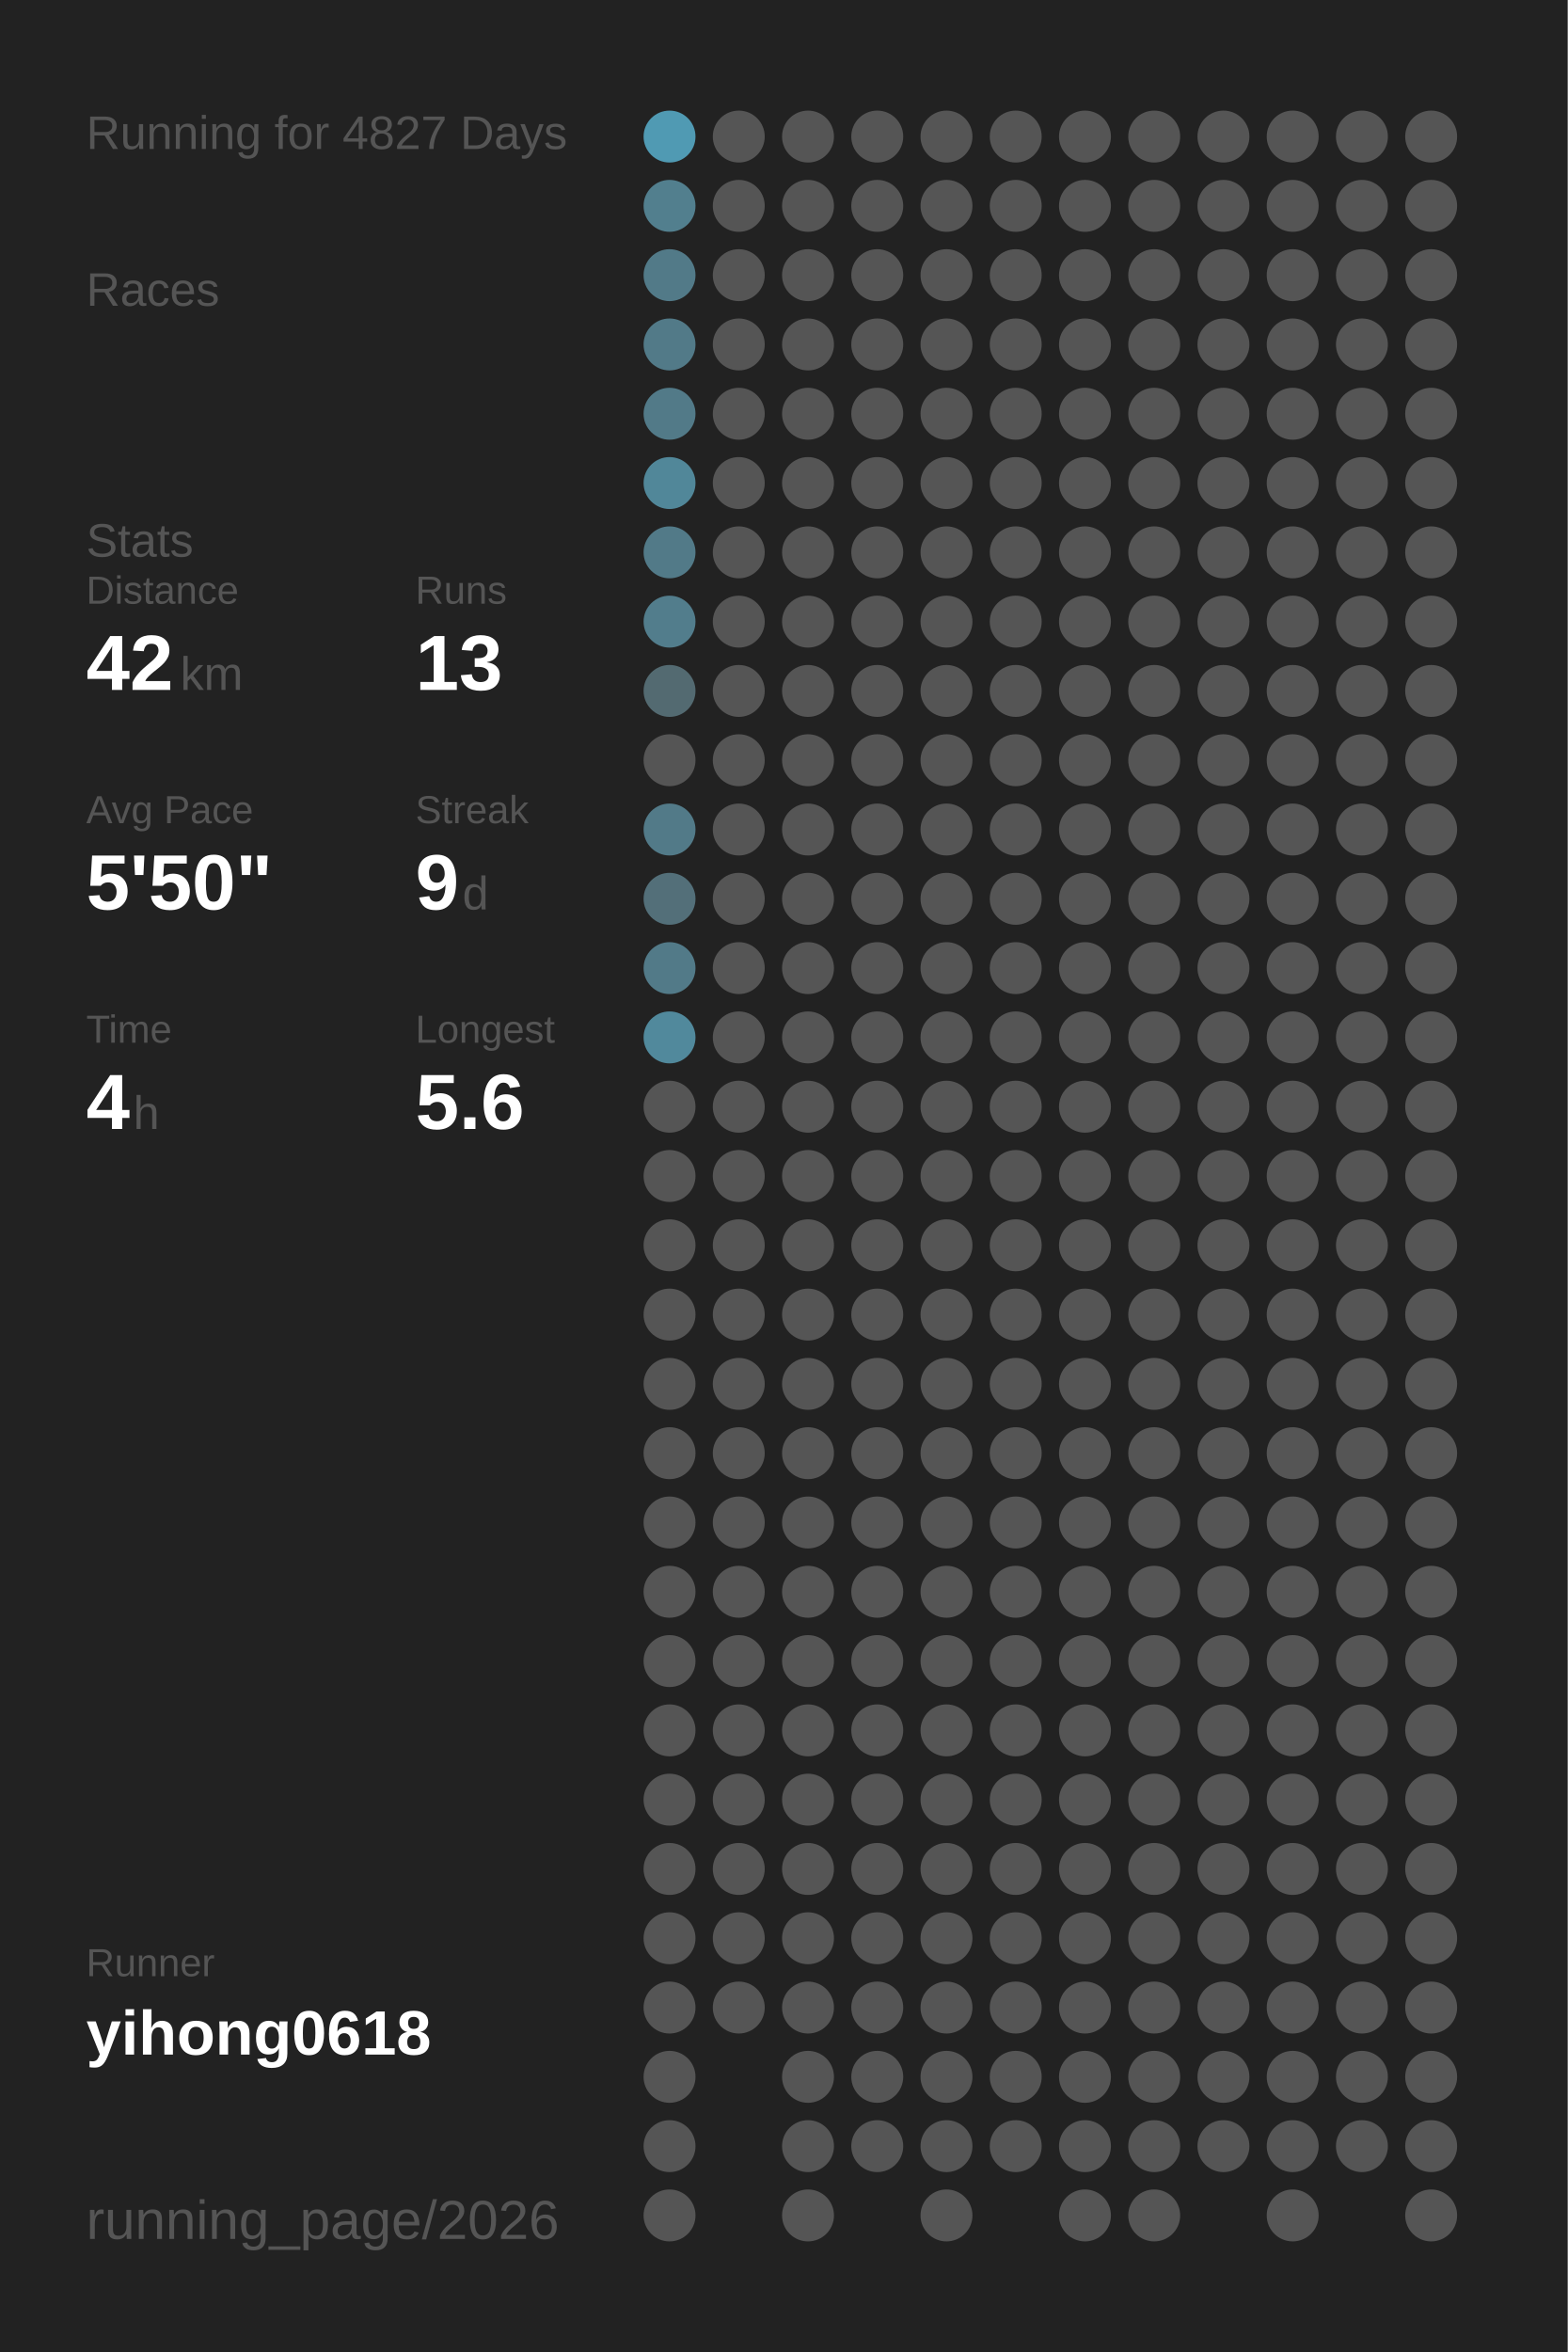
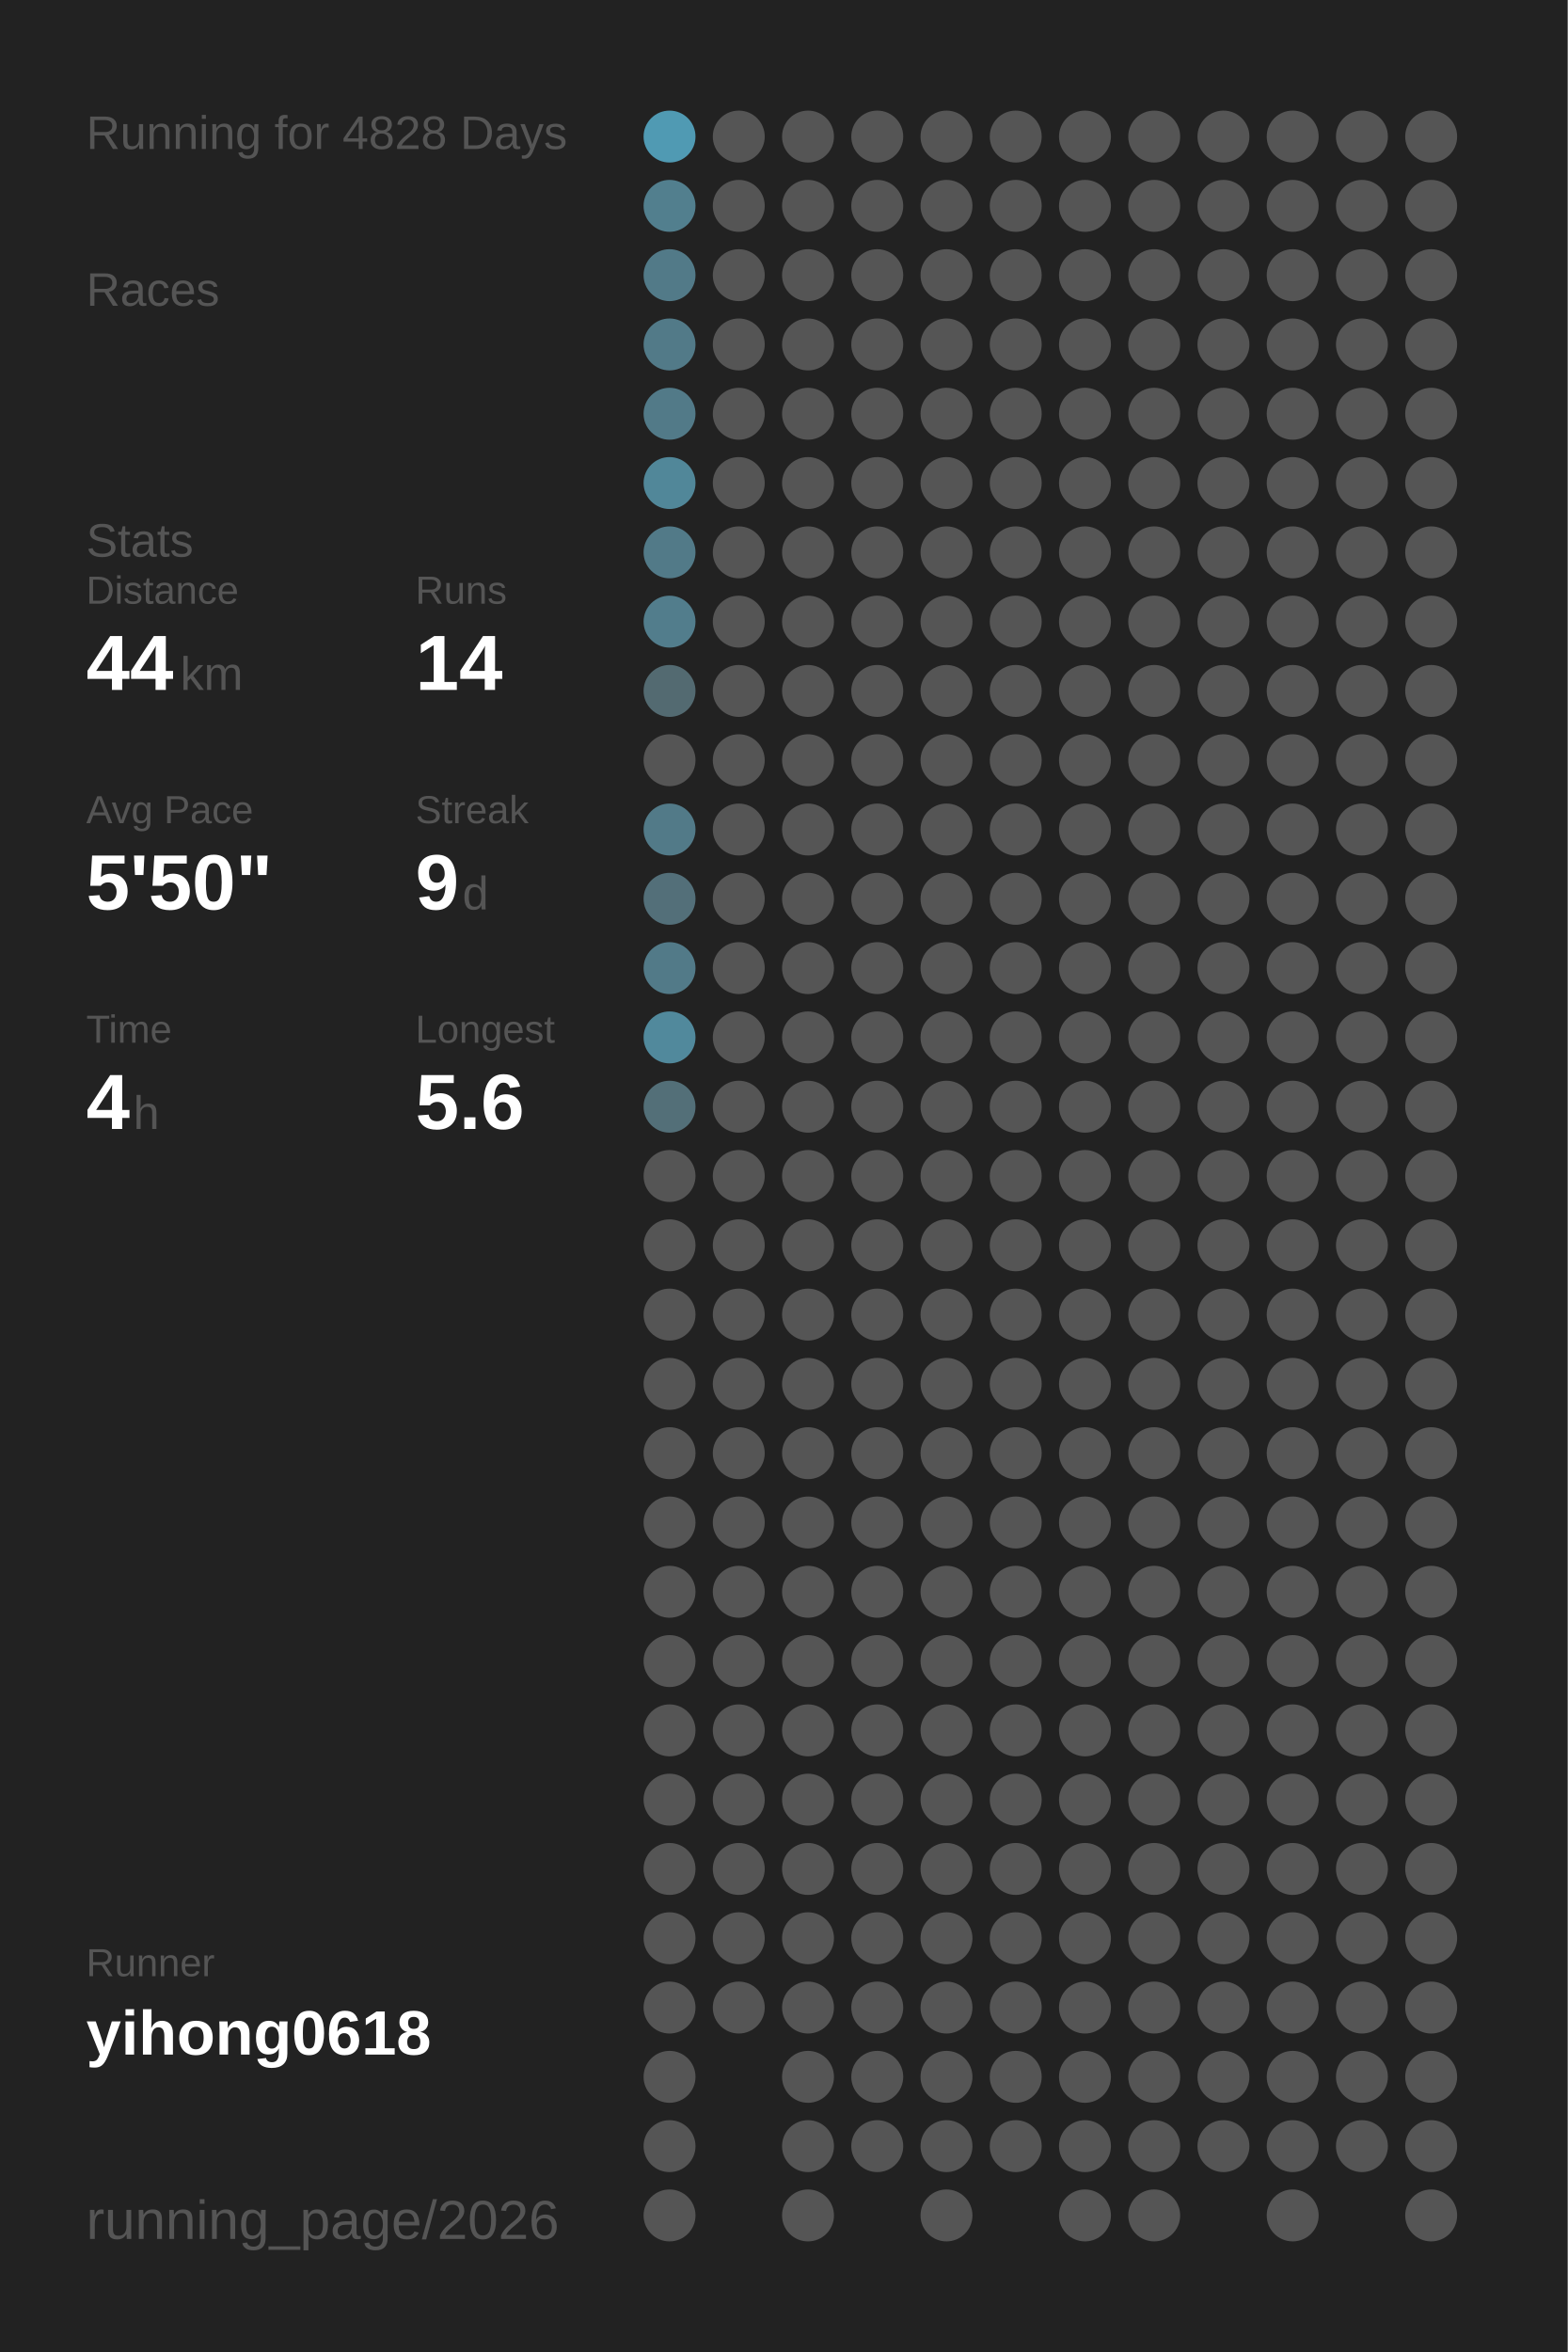
<svg xmlns="http://www.w3.org/2000/svg" baseProfile="full" height="300mm" version="1.1" viewBox="0,0,200,300" width="200mm">
  <defs />
  <rect fill="#222222" height="300" width="200" x="0" y="0" />
-   <text fill="#555555" style="font-size:6px; font-family:Arial;" x="11" y="19">Running for 4827 Days</text>
+   <text fill="#555555" style="font-size:6px; font-family:Arial;" x="11" y="19">Running for 4828 Days</text>
  <text fill="#555555" style="font-size:6px; font-family:Arial;" x="11" y="39">Races</text>
  <text fill="#555555" style="font-size:6px; font-family:Arial;" x="11" y="71">Stats</text>
  <text fill="#555555" style="font-size:5px; font-family:Arial;" x="11" y="77">Distance</text>
-   <text fill="#FFFFFF" style="font-size:10px; font-family:Arial; font-weight:bold;" x="11" y="88">42</text>
+   <text fill="#FFFFFF" style="font-size:10px; font-family:Arial; font-weight:bold;" x="11" y="88">44</text>
  <text fill="#555555" style="font-size:6px; font-family:Arial;" x="23" y="88">km</text>
  <text fill="#555555" style="font-size:5px; font-family:Arial;" x="53" y="77">Runs</text>
-   <text fill="#FFFFFF" style="font-size:10px; font-family:Arial; font-weight:bold;" x="53" y="88">13</text>
+   <text fill="#FFFFFF" style="font-size:10px; font-family:Arial; font-weight:bold;" x="53" y="88">14</text>
  <text fill="#555555" style="font-size:5px; font-family:Arial;" x="11" y="105">Avg Pace</text>
  <text fill="#FFFFFF" style="font-size:10px; font-family:Arial; font-weight:bold;" x="11" y="116">5'50"</text>
  <text fill="#555555" style="font-size:5px; font-family:Arial;" x="53" y="105">Streak</text>
  <text fill="#FFFFFF" style="font-size:10px; font-family:Arial; font-weight:bold;" x="53" y="116">9</text>
  <text fill="#555555" style="font-size:6px; font-family:Arial;" x="59" y="116">d</text>
  <text fill="#555555" style="font-size:5px; font-family:Arial;" x="11" y="133">Time</text>
  <text fill="#FFFFFF" style="font-size:10px; font-family:Arial; font-weight:bold;" x="11" y="144">4</text>
  <text fill="#555555" style="font-size:6px; font-family:Arial;" x="17" y="144">h</text>
  <text fill="#555555" style="font-size:5px; font-family:Arial;" x="53" y="133">Longest</text>
  <text fill="#FFFFFF" style="font-size:10px; font-family:Arial; font-weight:bold;" x="53" y="144">5.6</text>
  <text fill="#555555" style="font-size:5px; font-family:Arial;" x="11" y="252.065">Runner</text>
  <text fill="#FFFFFF" style="font-size:8px; font-family:Arial; font-weight:bold;" x="11" y="262.065">yihong0618</text>
  <text fill="#555555" style="font-size:7px; font-family:Arial;" x="11" y="285.581">running_page/2026</text>
  <circle cx="85.417" cy="17.419" fill="#509ab3" r="3.312" />
  <circle cx="85.417" cy="26.258" fill="#527f8e" r="3.312" />
  <circle cx="85.417" cy="35.097" fill="#527a88" r="3.312" />
  <circle cx="85.417" cy="43.935" fill="#527a88" r="3.312" />
  <circle cx="85.417" cy="52.774" fill="#527a88" r="3.312" />
  <circle cx="85.417" cy="61.613" fill="#518799" r="3.312" />
  <circle cx="85.417" cy="70.452" fill="#527a88" r="3.312" />
  <circle cx="85.417" cy="79.29" fill="#527d8c" r="3.312" />
  <circle cx="85.417" cy="88.129" fill="#536a71" r="3.312" />
  <circle cx="85.417" cy="96.968" fill="#555555" r="3.312" />
  <circle cx="85.417" cy="105.806" fill="#527a88" r="3.312" />
  <circle cx="85.417" cy="114.645" fill="#536f79" r="3.312" />
  <circle cx="85.417" cy="123.484" fill="#527a88" r="3.312" />
  <circle cx="85.417" cy="132.323" fill="#51899c" r="3.312" />
-   <circle cx="85.417" cy="141.161" fill="#555555" r="3.312" />
+   <circle cx="85.417" cy="141.161" fill="#536f78" r="3.312" />
  <circle cx="85.417" cy="150" fill="#555555" r="3.312" />
  <circle cx="85.417" cy="158.839" fill="#555555" r="3.312" />
  <circle cx="85.417" cy="167.677" fill="#555555" r="3.312" />
  <circle cx="85.417" cy="176.516" fill="#555555" r="3.312" />
  <circle cx="85.417" cy="185.355" fill="#555555" r="3.312" />
  <circle cx="85.417" cy="194.194" fill="#555555" r="3.312" />
  <circle cx="85.417" cy="203.032" fill="#555555" r="3.312" />
  <circle cx="85.417" cy="211.871" fill="#555555" r="3.312" />
  <circle cx="85.417" cy="220.71" fill="#555555" r="3.312" />
  <circle cx="85.417" cy="229.548" fill="#555555" r="3.312" />
  <circle cx="85.417" cy="238.387" fill="#555555" r="3.312" />
  <circle cx="85.417" cy="247.226" fill="#555555" r="3.312" />
  <circle cx="85.417" cy="256.065" fill="#555555" r="3.312" />
  <circle cx="85.417" cy="264.903" fill="#555555" r="3.312" />
  <circle cx="85.417" cy="273.742" fill="#555555" r="3.312" />
  <circle cx="85.417" cy="282.581" fill="#555555" r="3.312" />
  <circle cx="94.25" cy="17.419" fill="#555555" r="3.312" />
  <circle cx="94.25" cy="26.258" fill="#555555" r="3.312" />
  <circle cx="94.25" cy="35.097" fill="#555555" r="3.312" />
  <circle cx="94.25" cy="43.935" fill="#555555" r="3.312" />
  <circle cx="94.25" cy="52.774" fill="#555555" r="3.312" />
  <circle cx="94.25" cy="61.613" fill="#555555" r="3.312" />
  <circle cx="94.25" cy="70.452" fill="#555555" r="3.312" />
  <circle cx="94.25" cy="79.29" fill="#555555" r="3.312" />
  <circle cx="94.25" cy="88.129" fill="#555555" r="3.312" />
  <circle cx="94.25" cy="96.968" fill="#555555" r="3.312" />
  <circle cx="94.25" cy="105.806" fill="#555555" r="3.312" />
  <circle cx="94.25" cy="114.645" fill="#555555" r="3.312" />
  <circle cx="94.25" cy="123.484" fill="#555555" r="3.312" />
  <circle cx="94.25" cy="132.323" fill="#555555" r="3.312" />
  <circle cx="94.25" cy="141.161" fill="#555555" r="3.312" />
  <circle cx="94.25" cy="150" fill="#555555" r="3.312" />
  <circle cx="94.25" cy="158.839" fill="#555555" r="3.312" />
  <circle cx="94.25" cy="167.677" fill="#555555" r="3.312" />
  <circle cx="94.25" cy="176.516" fill="#555555" r="3.312" />
  <circle cx="94.25" cy="185.355" fill="#555555" r="3.312" />
  <circle cx="94.25" cy="194.194" fill="#555555" r="3.312" />
  <circle cx="94.25" cy="203.032" fill="#555555" r="3.312" />
  <circle cx="94.25" cy="211.871" fill="#555555" r="3.312" />
  <circle cx="94.25" cy="220.71" fill="#555555" r="3.312" />
  <circle cx="94.25" cy="229.548" fill="#555555" r="3.312" />
  <circle cx="94.25" cy="238.387" fill="#555555" r="3.312" />
  <circle cx="94.25" cy="247.226" fill="#555555" r="3.312" />
  <circle cx="94.25" cy="256.065" fill="#555555" r="3.312" />
  <circle cx="103.083" cy="17.419" fill="#555555" r="3.312" />
  <circle cx="103.083" cy="26.258" fill="#555555" r="3.312" />
  <circle cx="103.083" cy="35.097" fill="#555555" r="3.312" />
  <circle cx="103.083" cy="43.935" fill="#555555" r="3.312" />
  <circle cx="103.083" cy="52.774" fill="#555555" r="3.312" />
  <circle cx="103.083" cy="61.613" fill="#555555" r="3.312" />
  <circle cx="103.083" cy="70.452" fill="#555555" r="3.312" />
  <circle cx="103.083" cy="79.29" fill="#555555" r="3.312" />
  <circle cx="103.083" cy="88.129" fill="#555555" r="3.312" />
  <circle cx="103.083" cy="96.968" fill="#555555" r="3.312" />
  <circle cx="103.083" cy="105.806" fill="#555555" r="3.312" />
  <circle cx="103.083" cy="114.645" fill="#555555" r="3.312" />
  <circle cx="103.083" cy="123.484" fill="#555555" r="3.312" />
  <circle cx="103.083" cy="132.323" fill="#555555" r="3.312" />
  <circle cx="103.083" cy="141.161" fill="#555555" r="3.312" />
  <circle cx="103.083" cy="150" fill="#555555" r="3.312" />
  <circle cx="103.083" cy="158.839" fill="#555555" r="3.312" />
  <circle cx="103.083" cy="167.677" fill="#555555" r="3.312" />
  <circle cx="103.083" cy="176.516" fill="#555555" r="3.312" />
  <circle cx="103.083" cy="185.355" fill="#555555" r="3.312" />
  <circle cx="103.083" cy="194.194" fill="#555555" r="3.312" />
  <circle cx="103.083" cy="203.032" fill="#555555" r="3.312" />
  <circle cx="103.083" cy="211.871" fill="#555555" r="3.312" />
  <circle cx="103.083" cy="220.71" fill="#555555" r="3.312" />
  <circle cx="103.083" cy="229.548" fill="#555555" r="3.312" />
  <circle cx="103.083" cy="238.387" fill="#555555" r="3.312" />
  <circle cx="103.083" cy="247.226" fill="#555555" r="3.312" />
  <circle cx="103.083" cy="256.065" fill="#555555" r="3.312" />
  <circle cx="103.083" cy="264.903" fill="#555555" r="3.312" />
  <circle cx="103.083" cy="273.742" fill="#555555" r="3.312" />
  <circle cx="103.083" cy="282.581" fill="#555555" r="3.312" />
  <circle cx="111.917" cy="17.419" fill="#555555" r="3.312" />
  <circle cx="111.917" cy="26.258" fill="#555555" r="3.312" />
  <circle cx="111.917" cy="35.097" fill="#555555" r="3.312" />
  <circle cx="111.917" cy="43.935" fill="#555555" r="3.312" />
  <circle cx="111.917" cy="52.774" fill="#555555" r="3.312" />
  <circle cx="111.917" cy="61.613" fill="#555555" r="3.312" />
  <circle cx="111.917" cy="70.452" fill="#555555" r="3.312" />
  <circle cx="111.917" cy="79.29" fill="#555555" r="3.312" />
  <circle cx="111.917" cy="88.129" fill="#555555" r="3.312" />
  <circle cx="111.917" cy="96.968" fill="#555555" r="3.312" />
  <circle cx="111.917" cy="105.806" fill="#555555" r="3.312" />
  <circle cx="111.917" cy="114.645" fill="#555555" r="3.312" />
  <circle cx="111.917" cy="123.484" fill="#555555" r="3.312" />
  <circle cx="111.917" cy="132.323" fill="#555555" r="3.312" />
  <circle cx="111.917" cy="141.161" fill="#555555" r="3.312" />
  <circle cx="111.917" cy="150" fill="#555555" r="3.312" />
  <circle cx="111.917" cy="158.839" fill="#555555" r="3.312" />
  <circle cx="111.917" cy="167.677" fill="#555555" r="3.312" />
  <circle cx="111.917" cy="176.516" fill="#555555" r="3.312" />
  <circle cx="111.917" cy="185.355" fill="#555555" r="3.312" />
  <circle cx="111.917" cy="194.194" fill="#555555" r="3.312" />
  <circle cx="111.917" cy="203.032" fill="#555555" r="3.312" />
  <circle cx="111.917" cy="211.871" fill="#555555" r="3.312" />
  <circle cx="111.917" cy="220.71" fill="#555555" r="3.312" />
  <circle cx="111.917" cy="229.548" fill="#555555" r="3.312" />
  <circle cx="111.917" cy="238.387" fill="#555555" r="3.312" />
  <circle cx="111.917" cy="247.226" fill="#555555" r="3.312" />
  <circle cx="111.917" cy="256.065" fill="#555555" r="3.312" />
  <circle cx="111.917" cy="264.903" fill="#555555" r="3.312" />
  <circle cx="111.917" cy="273.742" fill="#555555" r="3.312" />
  <circle cx="120.75" cy="17.419" fill="#555555" r="3.312" />
  <circle cx="120.75" cy="26.258" fill="#555555" r="3.312" />
  <circle cx="120.75" cy="35.097" fill="#555555" r="3.312" />
  <circle cx="120.75" cy="43.935" fill="#555555" r="3.312" />
  <circle cx="120.75" cy="52.774" fill="#555555" r="3.312" />
  <circle cx="120.75" cy="61.613" fill="#555555" r="3.312" />
  <circle cx="120.75" cy="70.452" fill="#555555" r="3.312" />
  <circle cx="120.75" cy="79.29" fill="#555555" r="3.312" />
  <circle cx="120.75" cy="88.129" fill="#555555" r="3.312" />
  <circle cx="120.75" cy="96.968" fill="#555555" r="3.312" />
  <circle cx="120.75" cy="105.806" fill="#555555" r="3.312" />
  <circle cx="120.75" cy="114.645" fill="#555555" r="3.312" />
  <circle cx="120.75" cy="123.484" fill="#555555" r="3.312" />
  <circle cx="120.75" cy="132.323" fill="#555555" r="3.312" />
  <circle cx="120.75" cy="141.161" fill="#555555" r="3.312" />
  <circle cx="120.75" cy="150" fill="#555555" r="3.312" />
  <circle cx="120.75" cy="158.839" fill="#555555" r="3.312" />
  <circle cx="120.75" cy="167.677" fill="#555555" r="3.312" />
  <circle cx="120.75" cy="176.516" fill="#555555" r="3.312" />
  <circle cx="120.75" cy="185.355" fill="#555555" r="3.312" />
  <circle cx="120.75" cy="194.194" fill="#555555" r="3.312" />
  <circle cx="120.75" cy="203.032" fill="#555555" r="3.312" />
  <circle cx="120.75" cy="211.871" fill="#555555" r="3.312" />
  <circle cx="120.75" cy="220.71" fill="#555555" r="3.312" />
  <circle cx="120.75" cy="229.548" fill="#555555" r="3.312" />
  <circle cx="120.75" cy="238.387" fill="#555555" r="3.312" />
  <circle cx="120.75" cy="247.226" fill="#555555" r="3.312" />
  <circle cx="120.75" cy="256.065" fill="#555555" r="3.312" />
  <circle cx="120.75" cy="264.903" fill="#555555" r="3.312" />
  <circle cx="120.75" cy="273.742" fill="#555555" r="3.312" />
  <circle cx="120.75" cy="282.581" fill="#555555" r="3.312" />
  <circle cx="129.583" cy="17.419" fill="#555555" r="3.312" />
  <circle cx="129.583" cy="26.258" fill="#555555" r="3.312" />
  <circle cx="129.583" cy="35.097" fill="#555555" r="3.312" />
  <circle cx="129.583" cy="43.935" fill="#555555" r="3.312" />
  <circle cx="129.583" cy="52.774" fill="#555555" r="3.312" />
  <circle cx="129.583" cy="61.613" fill="#555555" r="3.312" />
  <circle cx="129.583" cy="70.452" fill="#555555" r="3.312" />
  <circle cx="129.583" cy="79.29" fill="#555555" r="3.312" />
  <circle cx="129.583" cy="88.129" fill="#555555" r="3.312" />
  <circle cx="129.583" cy="96.968" fill="#555555" r="3.312" />
  <circle cx="129.583" cy="105.806" fill="#555555" r="3.312" />
  <circle cx="129.583" cy="114.645" fill="#555555" r="3.312" />
  <circle cx="129.583" cy="123.484" fill="#555555" r="3.312" />
  <circle cx="129.583" cy="132.323" fill="#555555" r="3.312" />
  <circle cx="129.583" cy="141.161" fill="#555555" r="3.312" />
  <circle cx="129.583" cy="150" fill="#555555" r="3.312" />
  <circle cx="129.583" cy="158.839" fill="#555555" r="3.312" />
  <circle cx="129.583" cy="167.677" fill="#555555" r="3.312" />
  <circle cx="129.583" cy="176.516" fill="#555555" r="3.312" />
  <circle cx="129.583" cy="185.355" fill="#555555" r="3.312" />
  <circle cx="129.583" cy="194.194" fill="#555555" r="3.312" />
  <circle cx="129.583" cy="203.032" fill="#555555" r="3.312" />
  <circle cx="129.583" cy="211.871" fill="#555555" r="3.312" />
  <circle cx="129.583" cy="220.71" fill="#555555" r="3.312" />
  <circle cx="129.583" cy="229.548" fill="#555555" r="3.312" />
  <circle cx="129.583" cy="238.387" fill="#555555" r="3.312" />
  <circle cx="129.583" cy="247.226" fill="#555555" r="3.312" />
  <circle cx="129.583" cy="256.065" fill="#555555" r="3.312" />
  <circle cx="129.583" cy="264.903" fill="#555555" r="3.312" />
  <circle cx="129.583" cy="273.742" fill="#555555" r="3.312" />
  <circle cx="138.417" cy="17.419" fill="#555555" r="3.312" />
  <circle cx="138.417" cy="26.258" fill="#555555" r="3.312" />
  <circle cx="138.417" cy="35.097" fill="#555555" r="3.312" />
  <circle cx="138.417" cy="43.935" fill="#555555" r="3.312" />
  <circle cx="138.417" cy="52.774" fill="#555555" r="3.312" />
  <circle cx="138.417" cy="61.613" fill="#555555" r="3.312" />
  <circle cx="138.417" cy="70.452" fill="#555555" r="3.312" />
  <circle cx="138.417" cy="79.29" fill="#555555" r="3.312" />
  <circle cx="138.417" cy="88.129" fill="#555555" r="3.312" />
  <circle cx="138.417" cy="96.968" fill="#555555" r="3.312" />
  <circle cx="138.417" cy="105.806" fill="#555555" r="3.312" />
  <circle cx="138.417" cy="114.645" fill="#555555" r="3.312" />
  <circle cx="138.417" cy="123.484" fill="#555555" r="3.312" />
  <circle cx="138.417" cy="132.323" fill="#555555" r="3.312" />
  <circle cx="138.417" cy="141.161" fill="#555555" r="3.312" />
  <circle cx="138.417" cy="150" fill="#555555" r="3.312" />
  <circle cx="138.417" cy="158.839" fill="#555555" r="3.312" />
  <circle cx="138.417" cy="167.677" fill="#555555" r="3.312" />
  <circle cx="138.417" cy="176.516" fill="#555555" r="3.312" />
  <circle cx="138.417" cy="185.355" fill="#555555" r="3.312" />
  <circle cx="138.417" cy="194.194" fill="#555555" r="3.312" />
  <circle cx="138.417" cy="203.032" fill="#555555" r="3.312" />
  <circle cx="138.417" cy="211.871" fill="#555555" r="3.312" />
  <circle cx="138.417" cy="220.71" fill="#555555" r="3.312" />
  <circle cx="138.417" cy="229.548" fill="#555555" r="3.312" />
  <circle cx="138.417" cy="238.387" fill="#555555" r="3.312" />
  <circle cx="138.417" cy="247.226" fill="#555555" r="3.312" />
  <circle cx="138.417" cy="256.065" fill="#555555" r="3.312" />
  <circle cx="138.417" cy="264.903" fill="#555555" r="3.312" />
  <circle cx="138.417" cy="273.742" fill="#555555" r="3.312" />
  <circle cx="138.417" cy="282.581" fill="#555555" r="3.312" />
  <circle cx="147.25" cy="17.419" fill="#555555" r="3.312" />
  <circle cx="147.25" cy="26.258" fill="#555555" r="3.312" />
  <circle cx="147.25" cy="35.097" fill="#555555" r="3.312" />
  <circle cx="147.25" cy="43.935" fill="#555555" r="3.312" />
  <circle cx="147.25" cy="52.774" fill="#555555" r="3.312" />
  <circle cx="147.25" cy="61.613" fill="#555555" r="3.312" />
  <circle cx="147.25" cy="70.452" fill="#555555" r="3.312" />
  <circle cx="147.25" cy="79.29" fill="#555555" r="3.312" />
  <circle cx="147.25" cy="88.129" fill="#555555" r="3.312" />
  <circle cx="147.25" cy="96.968" fill="#555555" r="3.312" />
  <circle cx="147.25" cy="105.806" fill="#555555" r="3.312" />
  <circle cx="147.25" cy="114.645" fill="#555555" r="3.312" />
  <circle cx="147.25" cy="123.484" fill="#555555" r="3.312" />
  <circle cx="147.25" cy="132.323" fill="#555555" r="3.312" />
  <circle cx="147.25" cy="141.161" fill="#555555" r="3.312" />
  <circle cx="147.25" cy="150" fill="#555555" r="3.312" />
  <circle cx="147.25" cy="158.839" fill="#555555" r="3.312" />
  <circle cx="147.25" cy="167.677" fill="#555555" r="3.312" />
  <circle cx="147.25" cy="176.516" fill="#555555" r="3.312" />
  <circle cx="147.25" cy="185.355" fill="#555555" r="3.312" />
  <circle cx="147.25" cy="194.194" fill="#555555" r="3.312" />
  <circle cx="147.25" cy="203.032" fill="#555555" r="3.312" />
  <circle cx="147.25" cy="211.871" fill="#555555" r="3.312" />
  <circle cx="147.25" cy="220.71" fill="#555555" r="3.312" />
  <circle cx="147.25" cy="229.548" fill="#555555" r="3.312" />
  <circle cx="147.25" cy="238.387" fill="#555555" r="3.312" />
  <circle cx="147.25" cy="247.226" fill="#555555" r="3.312" />
  <circle cx="147.25" cy="256.065" fill="#555555" r="3.312" />
  <circle cx="147.25" cy="264.903" fill="#555555" r="3.312" />
  <circle cx="147.25" cy="273.742" fill="#555555" r="3.312" />
  <circle cx="147.25" cy="282.581" fill="#555555" r="3.312" />
  <circle cx="156.083" cy="17.419" fill="#555555" r="3.312" />
  <circle cx="156.083" cy="26.258" fill="#555555" r="3.312" />
  <circle cx="156.083" cy="35.097" fill="#555555" r="3.312" />
  <circle cx="156.083" cy="43.935" fill="#555555" r="3.312" />
  <circle cx="156.083" cy="52.774" fill="#555555" r="3.312" />
  <circle cx="156.083" cy="61.613" fill="#555555" r="3.312" />
  <circle cx="156.083" cy="70.452" fill="#555555" r="3.312" />
  <circle cx="156.083" cy="79.29" fill="#555555" r="3.312" />
  <circle cx="156.083" cy="88.129" fill="#555555" r="3.312" />
  <circle cx="156.083" cy="96.968" fill="#555555" r="3.312" />
  <circle cx="156.083" cy="105.806" fill="#555555" r="3.312" />
  <circle cx="156.083" cy="114.645" fill="#555555" r="3.312" />
  <circle cx="156.083" cy="123.484" fill="#555555" r="3.312" />
  <circle cx="156.083" cy="132.323" fill="#555555" r="3.312" />
  <circle cx="156.083" cy="141.161" fill="#555555" r="3.312" />
  <circle cx="156.083" cy="150" fill="#555555" r="3.312" />
  <circle cx="156.083" cy="158.839" fill="#555555" r="3.312" />
  <circle cx="156.083" cy="167.677" fill="#555555" r="3.312" />
  <circle cx="156.083" cy="176.516" fill="#555555" r="3.312" />
  <circle cx="156.083" cy="185.355" fill="#555555" r="3.312" />
  <circle cx="156.083" cy="194.194" fill="#555555" r="3.312" />
  <circle cx="156.083" cy="203.032" fill="#555555" r="3.312" />
  <circle cx="156.083" cy="211.871" fill="#555555" r="3.312" />
  <circle cx="156.083" cy="220.71" fill="#555555" r="3.312" />
  <circle cx="156.083" cy="229.548" fill="#555555" r="3.312" />
  <circle cx="156.083" cy="238.387" fill="#555555" r="3.312" />
  <circle cx="156.083" cy="247.226" fill="#555555" r="3.312" />
  <circle cx="156.083" cy="256.065" fill="#555555" r="3.312" />
  <circle cx="156.083" cy="264.903" fill="#555555" r="3.312" />
  <circle cx="156.083" cy="273.742" fill="#555555" r="3.312" />
  <circle cx="164.917" cy="17.419" fill="#555555" r="3.312" />
  <circle cx="164.917" cy="26.258" fill="#555555" r="3.312" />
  <circle cx="164.917" cy="35.097" fill="#555555" r="3.312" />
  <circle cx="164.917" cy="43.935" fill="#555555" r="3.312" />
  <circle cx="164.917" cy="52.774" fill="#555555" r="3.312" />
  <circle cx="164.917" cy="61.613" fill="#555555" r="3.312" />
  <circle cx="164.917" cy="70.452" fill="#555555" r="3.312" />
  <circle cx="164.917" cy="79.29" fill="#555555" r="3.312" />
  <circle cx="164.917" cy="88.129" fill="#555555" r="3.312" />
  <circle cx="164.917" cy="96.968" fill="#555555" r="3.312" />
  <circle cx="164.917" cy="105.806" fill="#555555" r="3.312" />
  <circle cx="164.917" cy="114.645" fill="#555555" r="3.312" />
  <circle cx="164.917" cy="123.484" fill="#555555" r="3.312" />
  <circle cx="164.917" cy="132.323" fill="#555555" r="3.312" />
  <circle cx="164.917" cy="141.161" fill="#555555" r="3.312" />
  <circle cx="164.917" cy="150" fill="#555555" r="3.312" />
  <circle cx="164.917" cy="158.839" fill="#555555" r="3.312" />
  <circle cx="164.917" cy="167.677" fill="#555555" r="3.312" />
  <circle cx="164.917" cy="176.516" fill="#555555" r="3.312" />
  <circle cx="164.917" cy="185.355" fill="#555555" r="3.312" />
  <circle cx="164.917" cy="194.194" fill="#555555" r="3.312" />
  <circle cx="164.917" cy="203.032" fill="#555555" r="3.312" />
  <circle cx="164.917" cy="211.871" fill="#555555" r="3.312" />
  <circle cx="164.917" cy="220.71" fill="#555555" r="3.312" />
  <circle cx="164.917" cy="229.548" fill="#555555" r="3.312" />
  <circle cx="164.917" cy="238.387" fill="#555555" r="3.312" />
  <circle cx="164.917" cy="247.226" fill="#555555" r="3.312" />
  <circle cx="164.917" cy="256.065" fill="#555555" r="3.312" />
  <circle cx="164.917" cy="264.903" fill="#555555" r="3.312" />
  <circle cx="164.917" cy="273.742" fill="#555555" r="3.312" />
  <circle cx="164.917" cy="282.581" fill="#555555" r="3.312" />
  <circle cx="173.75" cy="17.419" fill="#555555" r="3.312" />
  <circle cx="173.75" cy="26.258" fill="#555555" r="3.312" />
  <circle cx="173.75" cy="35.097" fill="#555555" r="3.312" />
  <circle cx="173.75" cy="43.935" fill="#555555" r="3.312" />
  <circle cx="173.75" cy="52.774" fill="#555555" r="3.312" />
  <circle cx="173.75" cy="61.613" fill="#555555" r="3.312" />
  <circle cx="173.75" cy="70.452" fill="#555555" r="3.312" />
  <circle cx="173.75" cy="79.29" fill="#555555" r="3.312" />
  <circle cx="173.75" cy="88.129" fill="#555555" r="3.312" />
  <circle cx="173.75" cy="96.968" fill="#555555" r="3.312" />
  <circle cx="173.75" cy="105.806" fill="#555555" r="3.312" />
  <circle cx="173.75" cy="114.645" fill="#555555" r="3.312" />
  <circle cx="173.75" cy="123.484" fill="#555555" r="3.312" />
  <circle cx="173.75" cy="132.323" fill="#555555" r="3.312" />
  <circle cx="173.75" cy="141.161" fill="#555555" r="3.312" />
  <circle cx="173.75" cy="150" fill="#555555" r="3.312" />
  <circle cx="173.75" cy="158.839" fill="#555555" r="3.312" />
  <circle cx="173.75" cy="167.677" fill="#555555" r="3.312" />
  <circle cx="173.75" cy="176.516" fill="#555555" r="3.312" />
  <circle cx="173.75" cy="185.355" fill="#555555" r="3.312" />
  <circle cx="173.75" cy="194.194" fill="#555555" r="3.312" />
  <circle cx="173.75" cy="203.032" fill="#555555" r="3.312" />
  <circle cx="173.75" cy="211.871" fill="#555555" r="3.312" />
  <circle cx="173.75" cy="220.71" fill="#555555" r="3.312" />
  <circle cx="173.75" cy="229.548" fill="#555555" r="3.312" />
  <circle cx="173.75" cy="238.387" fill="#555555" r="3.312" />
  <circle cx="173.75" cy="247.226" fill="#555555" r="3.312" />
  <circle cx="173.75" cy="256.065" fill="#555555" r="3.312" />
  <circle cx="173.75" cy="264.903" fill="#555555" r="3.312" />
  <circle cx="173.75" cy="273.742" fill="#555555" r="3.312" />
  <circle cx="182.583" cy="17.419" fill="#555555" r="3.312" />
  <circle cx="182.583" cy="26.258" fill="#555555" r="3.312" />
  <circle cx="182.583" cy="35.097" fill="#555555" r="3.312" />
  <circle cx="182.583" cy="43.935" fill="#555555" r="3.312" />
  <circle cx="182.583" cy="52.774" fill="#555555" r="3.312" />
  <circle cx="182.583" cy="61.613" fill="#555555" r="3.312" />
  <circle cx="182.583" cy="70.452" fill="#555555" r="3.312" />
  <circle cx="182.583" cy="79.29" fill="#555555" r="3.312" />
  <circle cx="182.583" cy="88.129" fill="#555555" r="3.312" />
  <circle cx="182.583" cy="96.968" fill="#555555" r="3.312" />
  <circle cx="182.583" cy="105.806" fill="#555555" r="3.312" />
  <circle cx="182.583" cy="114.645" fill="#555555" r="3.312" />
  <circle cx="182.583" cy="123.484" fill="#555555" r="3.312" />
  <circle cx="182.583" cy="132.323" fill="#555555" r="3.312" />
  <circle cx="182.583" cy="141.161" fill="#555555" r="3.312" />
  <circle cx="182.583" cy="150" fill="#555555" r="3.312" />
  <circle cx="182.583" cy="158.839" fill="#555555" r="3.312" />
  <circle cx="182.583" cy="167.677" fill="#555555" r="3.312" />
  <circle cx="182.583" cy="176.516" fill="#555555" r="3.312" />
  <circle cx="182.583" cy="185.355" fill="#555555" r="3.312" />
  <circle cx="182.583" cy="194.194" fill="#555555" r="3.312" />
  <circle cx="182.583" cy="203.032" fill="#555555" r="3.312" />
  <circle cx="182.583" cy="211.871" fill="#555555" r="3.312" />
  <circle cx="182.583" cy="220.71" fill="#555555" r="3.312" />
  <circle cx="182.583" cy="229.548" fill="#555555" r="3.312" />
  <circle cx="182.583" cy="238.387" fill="#555555" r="3.312" />
  <circle cx="182.583" cy="247.226" fill="#555555" r="3.312" />
  <circle cx="182.583" cy="256.065" fill="#555555" r="3.312" />
  <circle cx="182.583" cy="264.903" fill="#555555" r="3.312" />
  <circle cx="182.583" cy="273.742" fill="#555555" r="3.312" />
  <circle cx="182.583" cy="282.581" fill="#555555" r="3.312" />
</svg>
